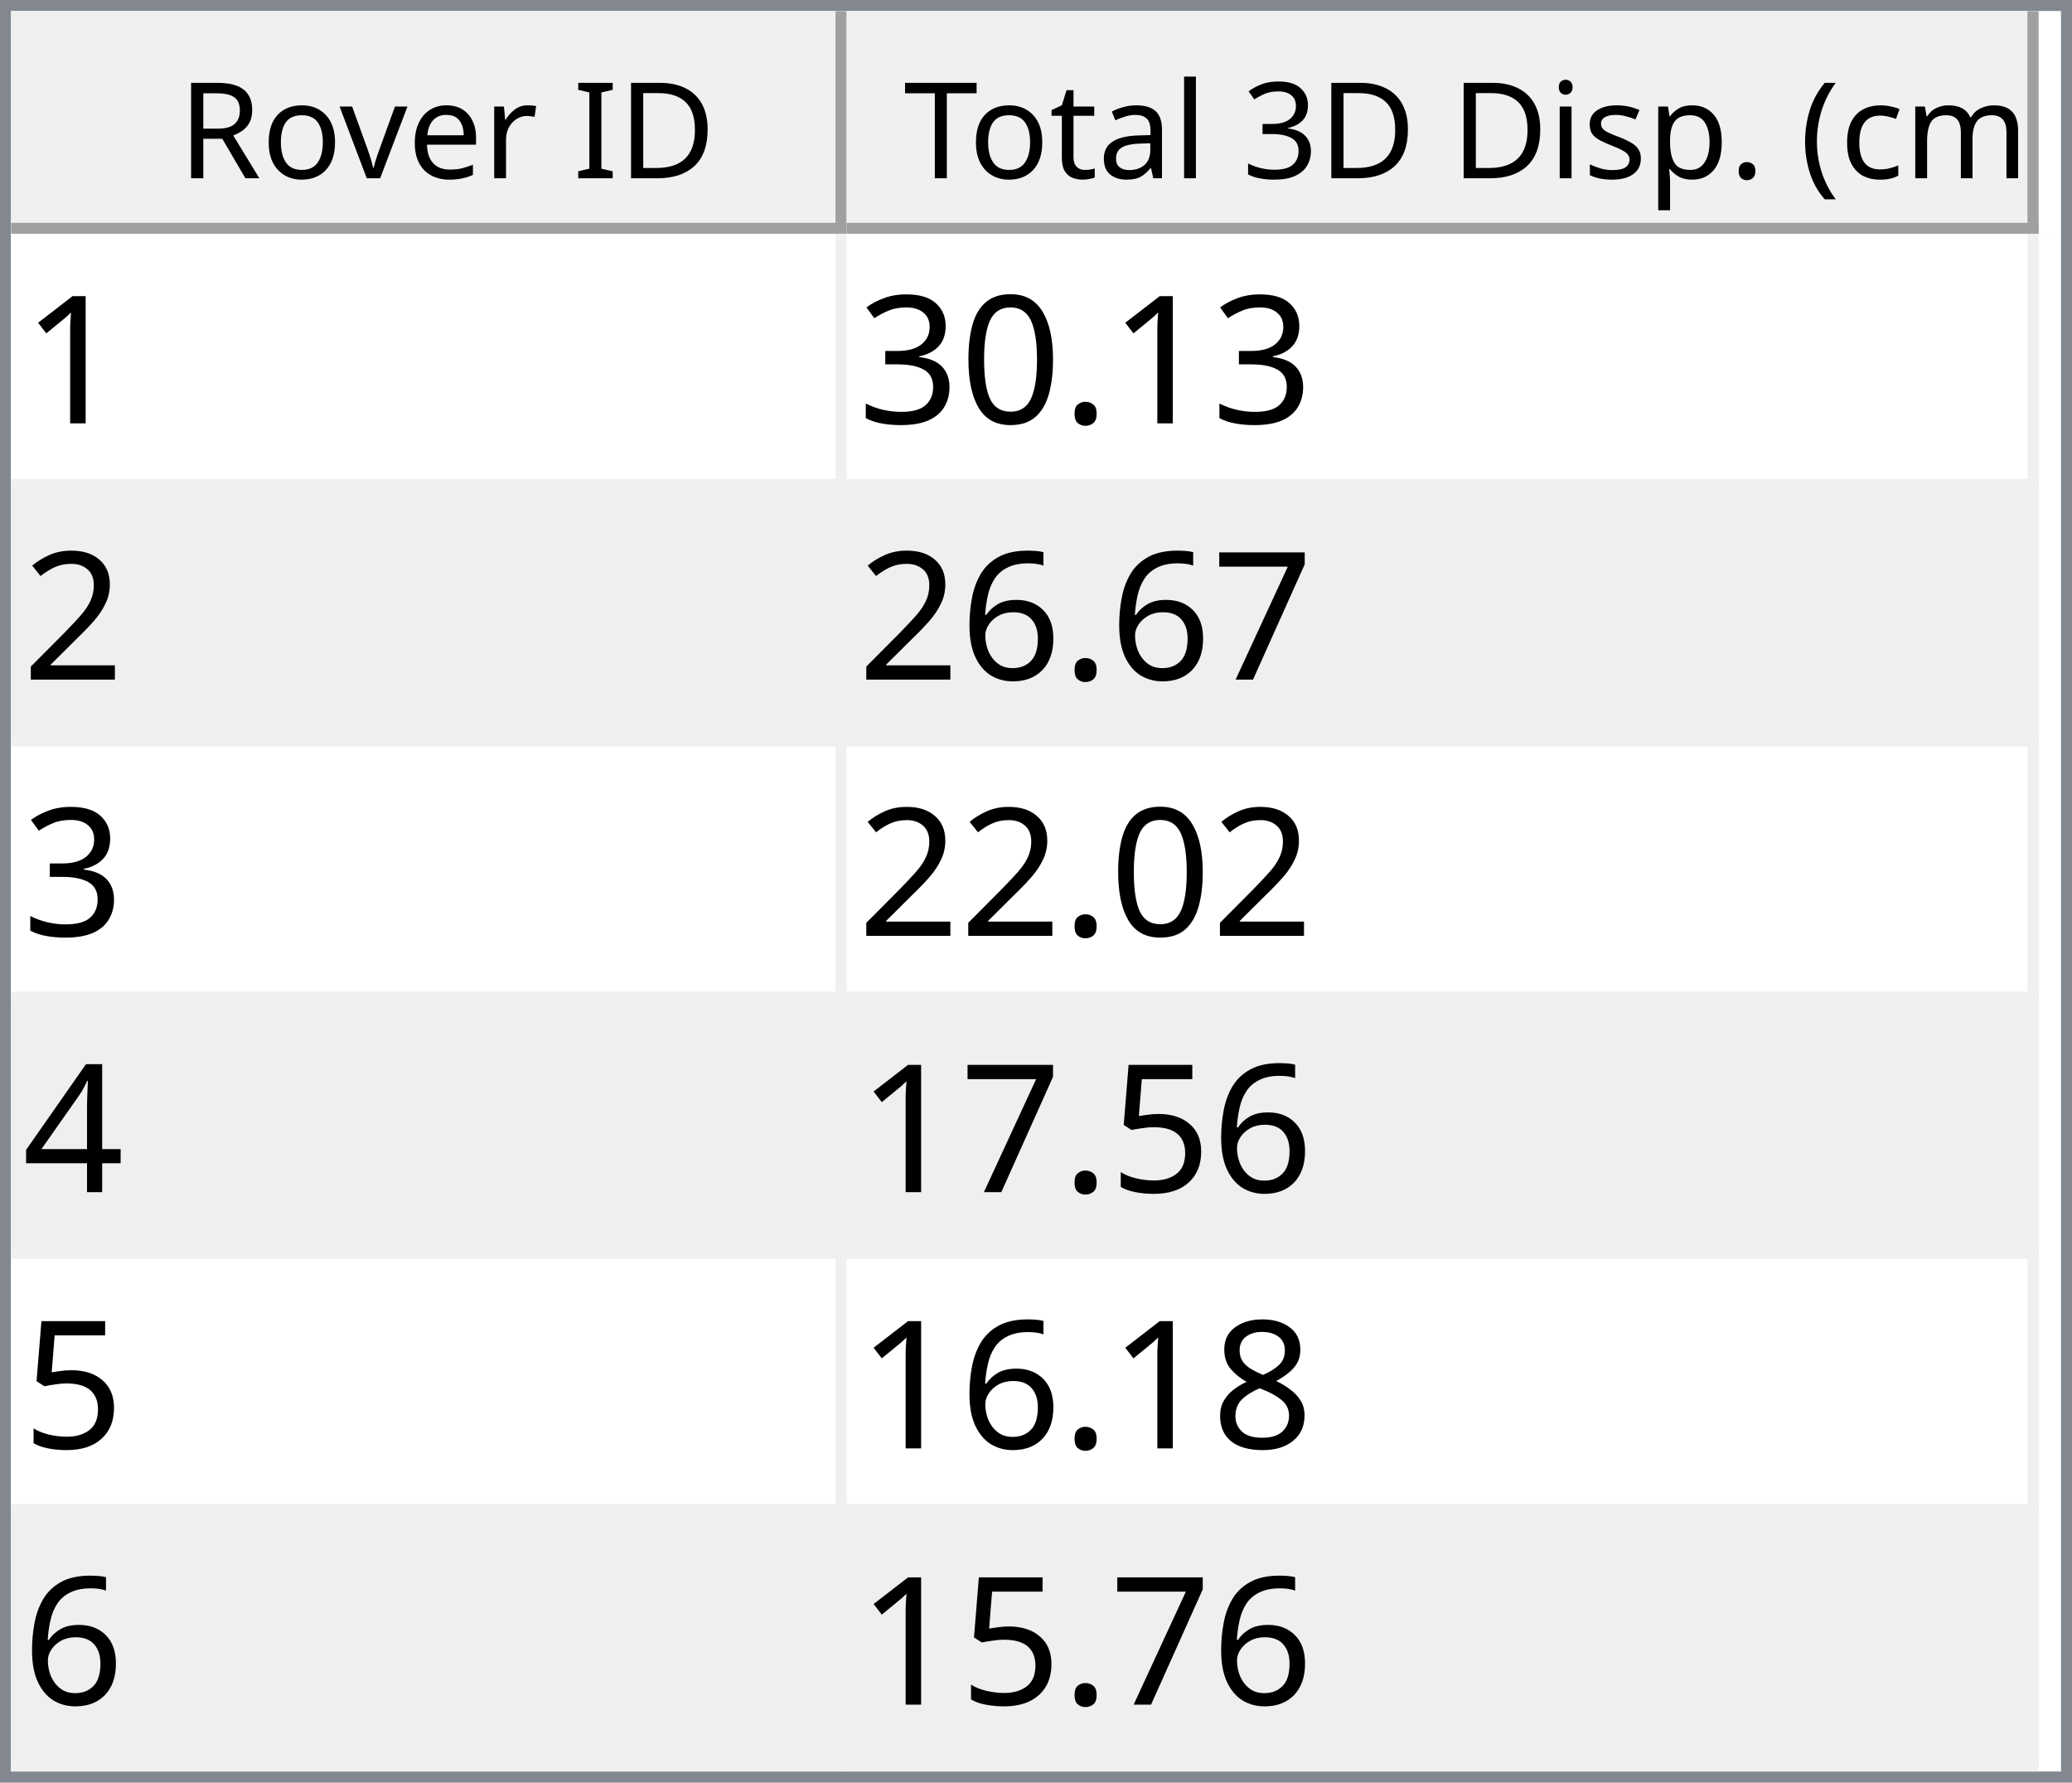
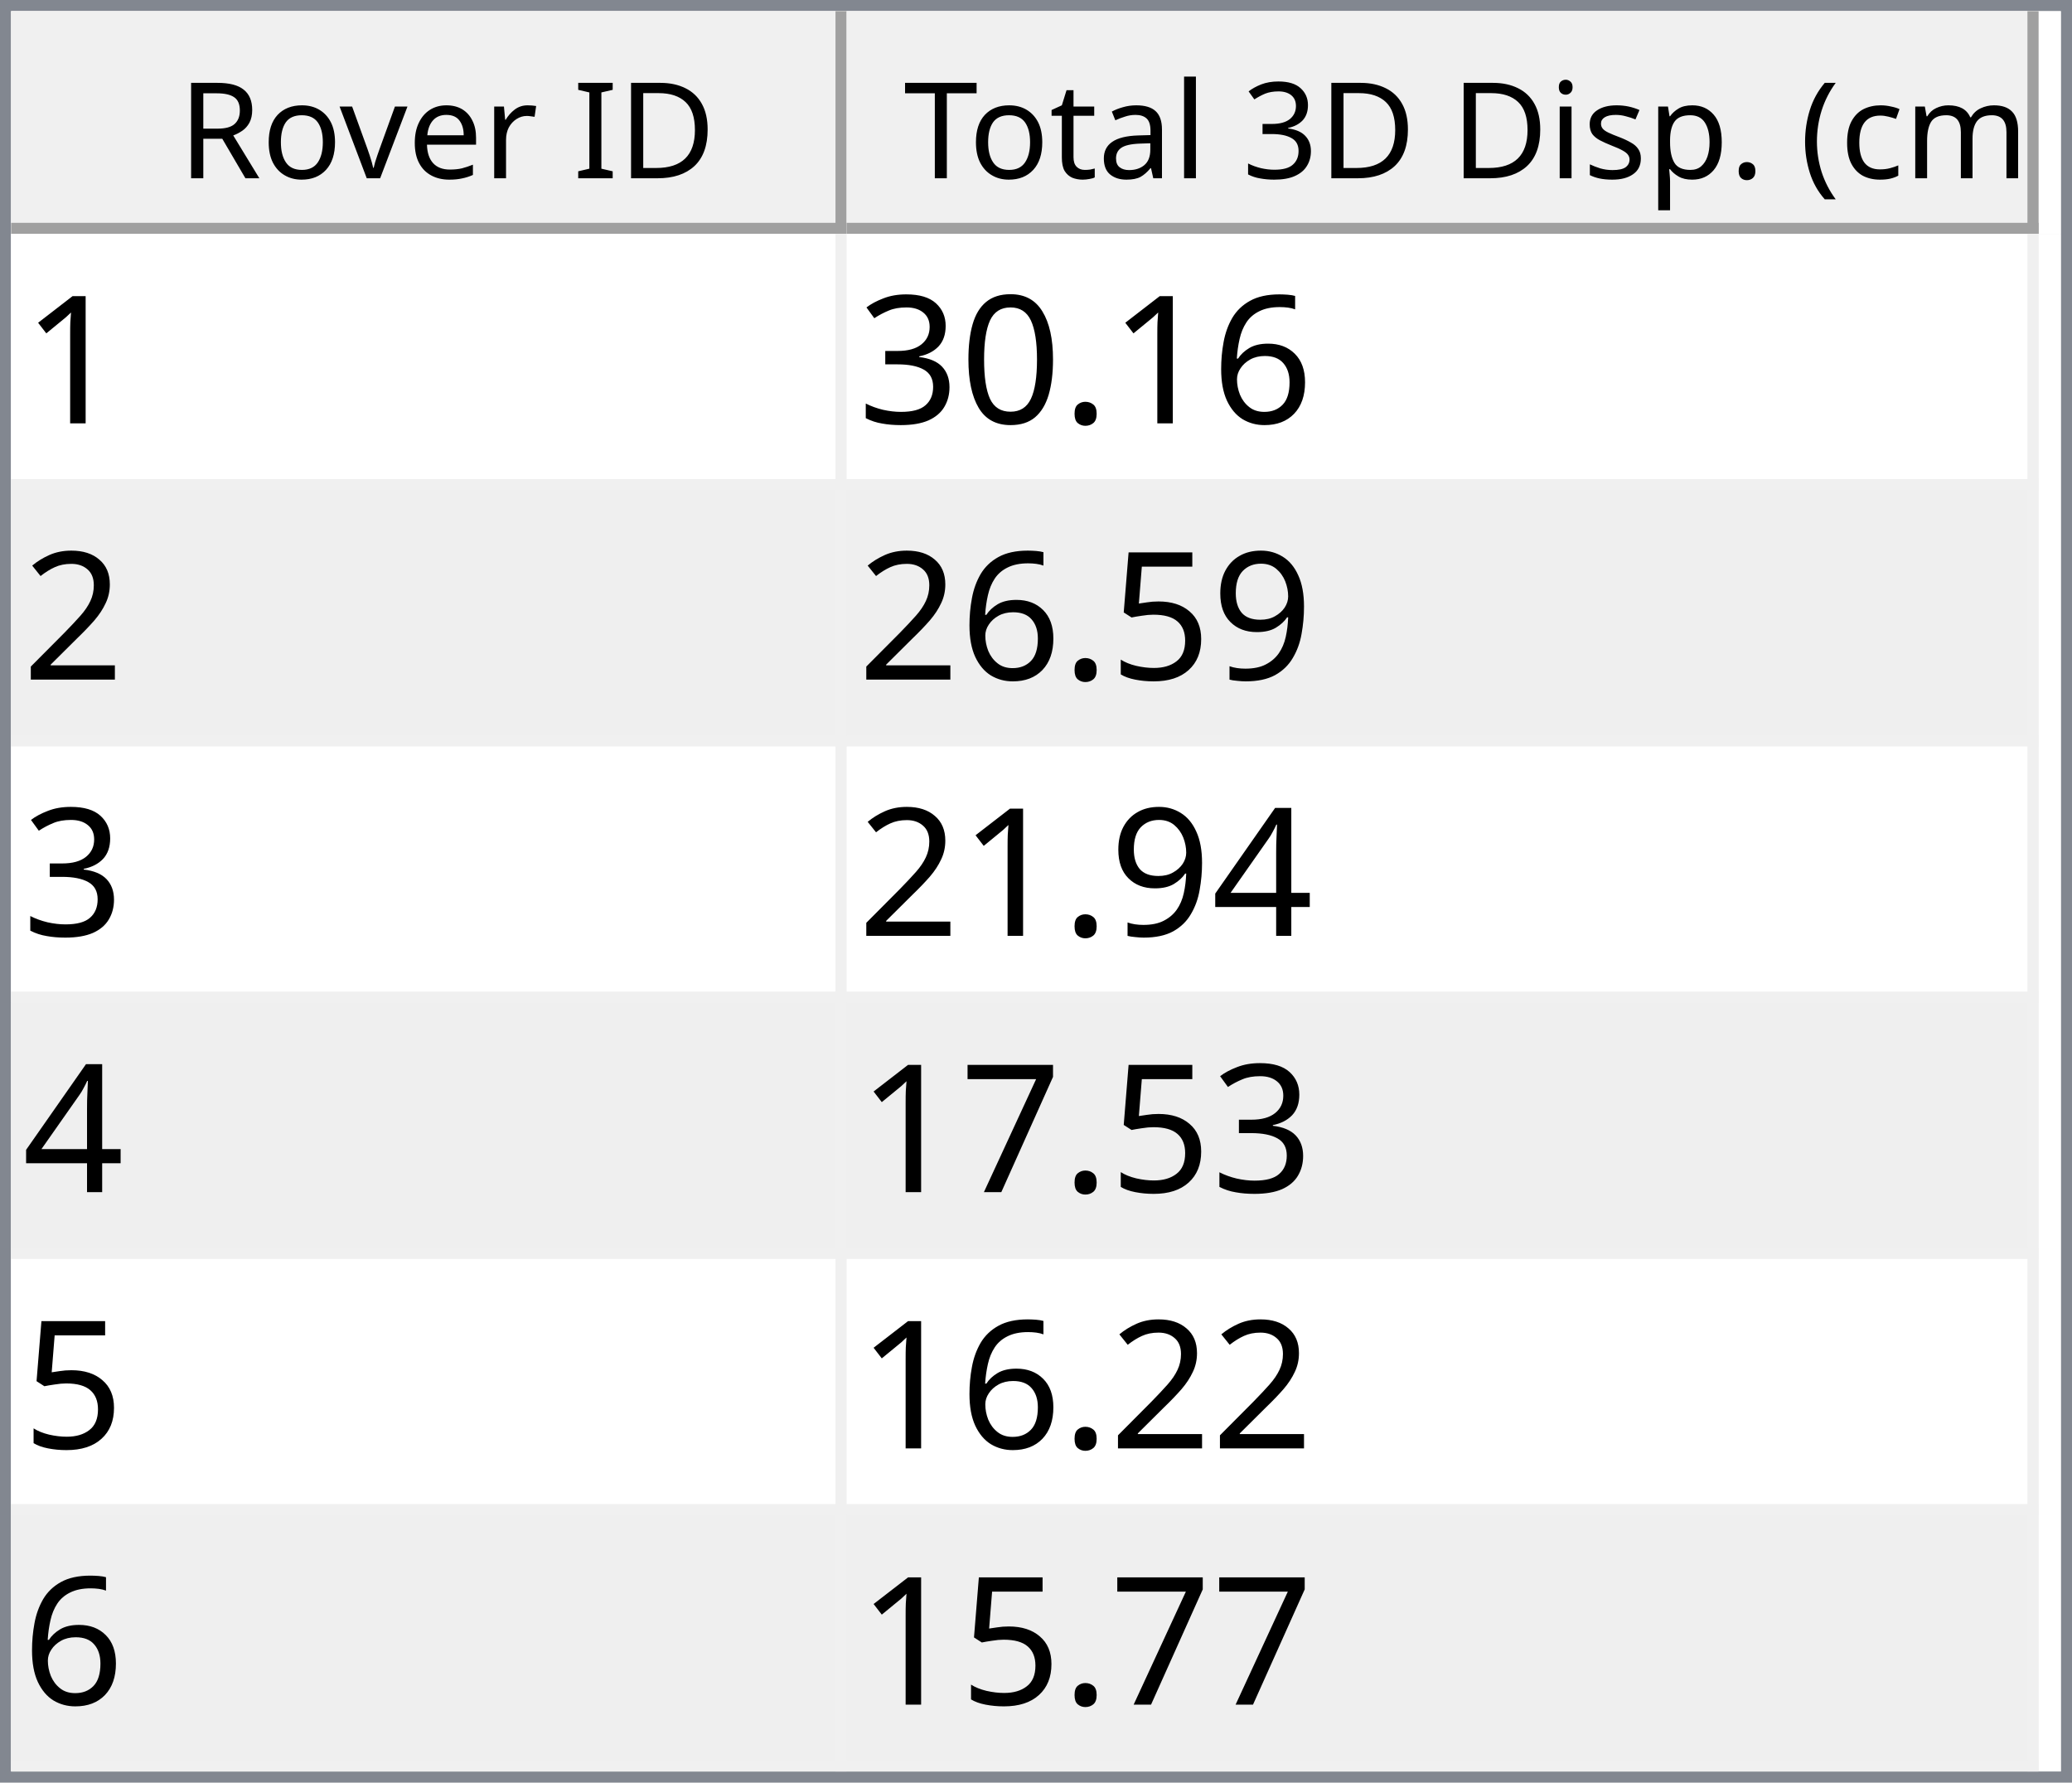
<svg xmlns="http://www.w3.org/2000/svg" style="fill-opacity:1; color-rendering:auto; color-interpolation:auto; text-rendering:auto; stroke:black; stroke-linecap:square; stroke-miterlimit:10; shape-rendering:auto; stroke-opacity:1; fill:black; stroke-dasharray:none; font-weight:normal; stroke-width:1; font-family:'Dialog'; font-style:normal; stroke-linejoin:miter; font-size:12px; stroke-dashoffset:0; image-rendering:auto;" width="186" height="160">
  <defs id="genericDefs" />
  <g>
    <defs id="defs1">
      <clipPath clipPathUnits="userSpaceOnUse" id="clipPath1">
        <path d="M0 0 L186 0 L186 160 L0 160 L0 0 Z" />
      </clipPath>
      <clipPath clipPathUnits="userSpaceOnUse" id="clipPath2">
        <path d="M0 0 L0 160 L186 160 L186 0 Z" />
      </clipPath>
      <clipPath clipPathUnits="userSpaceOnUse" id="clipPath3">
        <path d="M0 0 L0 20 L184 20 L184 0 Z" />
      </clipPath>
      <clipPath clipPathUnits="userSpaceOnUse" id="clipPath4">
        <path d="M0 0 L0 20 L75 20 L75 0 Z" />
      </clipPath>
      <clipPath clipPathUnits="userSpaceOnUse" id="clipPath5">
        <path d="M1 1 L1 19 L74 19 L74 1 Z" />
      </clipPath>
      <clipPath clipPathUnits="userSpaceOnUse" id="clipPath6">
        <path d="M0 0 L0 18 L73 18 L73 0 Z" />
      </clipPath>
      <clipPath clipPathUnits="userSpaceOnUse" id="clipPath7">
        <path d="M-0.5 -0.5 L-0.5 19.5 L74.5 19.5 L74.5 -0.5 Z" />
      </clipPath>
      <clipPath clipPathUnits="userSpaceOnUse" id="clipPath8">
        <path d="M0 0 L0 20 L107 20 L107 0 Z" />
      </clipPath>
      <clipPath clipPathUnits="userSpaceOnUse" id="clipPath9">
        <path d="M1 1 L1 19 L106 19 L106 1 Z" />
      </clipPath>
      <clipPath clipPathUnits="userSpaceOnUse" id="clipPath10">
        <path d="M0 0 L0 18 L105 18 L105 0 Z" />
      </clipPath>
      <clipPath clipPathUnits="userSpaceOnUse" id="clipPath11">
        <path d="M-0.5 -0.5 L-0.5 19.5 L106.5 19.5 L106.5 -0.5 Z" />
      </clipPath>
      <clipPath clipPathUnits="userSpaceOnUse" id="clipPath12">
        <path d="M0 0 L0 138 L184 138 L184 0 Z" />
      </clipPath>
      <clipPath clipPathUnits="userSpaceOnUse" id="clipPath13">
        <path d="M0 0 L0 138 L182 138 L182 0 Z" />
      </clipPath>
      <clipPath clipPathUnits="userSpaceOnUse" id="clipPath14">
        <path d="M-0.5 -0.5 L-0.5 137.5 L181.5 137.5 L181.5 -0.5 Z" />
      </clipPath>
      <clipPath clipPathUnits="userSpaceOnUse" id="clipPath15">
        <path d="M0 0 L0 22 L74 22 L74 0 Z" />
      </clipPath>
      <clipPath clipPathUnits="userSpaceOnUse" id="clipPath16">
        <path d="M0 0 L0 22 L106 22 L106 0 Z" />
      </clipPath>
      <font horiz-adv-x="64.551" id="font1">
        <font-face ascent="107.91" descent="25.098" units-per-em="100" style="font-style:normal; font-family:Segoe UI; font-weight:normal;" />
        <missing-glyph horiz-adv-x="64.551" d="M8.109 0 L8.109 68.266 L56.453 68.266 L56.453 0 L8.109 0 ZM15.328 7.234 L49.219 7.234 L49.219 61.031 L15.328 61.031 L15.328 7.234 Z" />
        <glyph unicode="D" horiz-adv-x="70.117" d="M9.188 0 L9.188 70.016 L28.516 70.016 Q65.531 70.016 65.531 35.891 Q65.531 19.672 55.25 9.836 Q44.969 0 27.734 0 L9.188 0 ZM17.391 62.594 L17.391 7.422 L27.828 7.422 Q41.609 7.422 49.273 14.797 Q56.938 22.172 56.938 35.688 Q56.938 62.594 28.328 62.594 L17.391 62.594 Z" />
        <glyph unicode="I" horiz-adv-x="26.611" d="M17.391 0 L9.188 0 L9.188 70.016 L17.391 70.016 L17.391 0 Z" />
        <glyph unicode=" " horiz-adv-x="27.393" d="" />
        <glyph unicode="r" horiz-adv-x="34.766" d="M34.188 41.891 Q32.078 43.5 28.125 43.5 Q23 43.5 19.555 38.672 Q16.109 33.844 16.109 25.484 L16.109 0 L8.109 0 L8.109 50 L16.109 50 L16.109 39.703 L16.312 39.703 Q18.016 44.969 21.531 47.922 Q25.047 50.875 29.391 50.875 Q32.516 50.875 34.188 50.203 L34.188 41.891 Z" />
        <glyph unicode="e" horiz-adv-x="52.295" d="M48.297 23 L12.984 23 Q13.188 14.656 17.484 10.109 Q21.781 5.562 29.297 5.562 Q37.75 5.562 44.828 11.141 L44.828 3.609 Q38.234 -1.172 27.391 -1.172 Q16.797 -1.172 10.742 5.641 Q4.688 12.453 4.688 24.812 Q4.688 36.469 11.305 43.82 Q17.922 51.172 27.734 51.172 Q37.547 51.172 42.922 44.828 Q48.297 38.484 48.297 27.203 L48.297 23 ZM40.094 29.781 Q40.047 36.719 36.75 40.578 Q33.453 44.438 27.594 44.438 Q21.922 44.438 17.969 40.383 Q14.016 36.328 13.094 29.781 L40.094 29.781 Z" />
        <glyph unicode="v" horiz-adv-x="47.9" d="M47.406 50 L27.484 0 L19.625 0 L0.688 50 L9.469 50 L22.172 13.672 Q23.578 9.672 23.922 6.688 L24.125 6.688 Q24.609 10.453 25.688 13.484 L38.969 50 L47.406 50 Z" />
        <glyph unicode="o" horiz-adv-x="58.594" d="M29 -1.172 Q17.922 -1.172 11.305 5.836 Q4.688 12.844 4.688 24.422 Q4.688 37.016 11.57 44.094 Q18.453 51.172 30.172 51.172 Q41.359 51.172 47.633 44.289 Q53.906 37.406 53.906 25.203 Q53.906 13.234 47.141 6.031 Q40.375 -1.172 29 -1.172 ZM29.594 44.438 Q21.875 44.438 17.383 39.188 Q12.891 33.938 12.891 24.703 Q12.891 15.828 17.43 10.695 Q21.969 5.562 29.594 5.562 Q37.359 5.562 41.531 10.594 Q45.703 15.625 45.703 24.906 Q45.703 34.281 41.531 39.359 Q37.359 44.438 29.594 44.438 Z" />
        <glyph unicode="R" horiz-adv-x="59.814" d="M59.375 0 L49.609 0 L37.891 19.625 Q36.281 22.359 34.766 24.289 Q33.25 26.219 31.664 27.438 Q30.078 28.656 28.25 29.219 Q26.422 29.781 24.125 29.781 L17.391 29.781 L17.391 0 L9.188 0 L9.188 70.016 L30.078 70.016 Q34.672 70.016 38.555 68.867 Q42.438 67.719 45.289 65.375 Q48.141 63.031 49.758 59.547 Q51.375 56.062 51.375 51.375 Q51.375 47.703 50.273 44.656 Q49.172 41.609 47.148 39.211 Q45.125 36.812 42.266 35.133 Q39.406 33.453 35.844 32.516 L35.844 32.328 Q37.594 31.547 38.891 30.547 Q40.188 29.547 41.359 28.18 Q42.531 26.812 43.68 25.078 Q44.828 23.344 46.234 21.047 L59.375 0 ZM17.391 62.594 L17.391 37.203 L28.516 37.203 Q31.594 37.203 34.203 38.133 Q36.812 39.062 38.719 40.797 Q40.625 42.531 41.703 45.047 Q42.781 47.562 42.781 50.688 Q42.781 56.297 39.141 59.445 Q35.5 62.594 28.609 62.594 L17.391 62.594 Z" />
        <glyph unicode=")" horiz-adv-x="30.176" d="M8.297 -15.922 L1.172 -15.922 Q16.406 2.344 16.406 26.812 Q16.406 51.469 1.078 70.016 L8.297 70.016 Q23.531 52.156 23.531 26.703 Q23.531 1.375 8.297 -15.922 Z" />
        <glyph unicode="m" horiz-adv-x="86.133" d="M79.109 0 L71.094 0 L71.094 28.719 Q71.094 37.016 68.531 40.727 Q65.969 44.438 59.906 44.438 Q54.781 44.438 51.195 39.75 Q47.609 35.062 47.609 28.516 L47.609 0 L39.594 0 L39.594 29.688 Q39.594 44.438 28.219 44.438 Q22.953 44.438 19.531 40.016 Q16.109 35.594 16.109 28.516 L16.109 0 L8.109 0 L8.109 50 L16.109 50 L16.109 42.094 L16.312 42.094 Q21.625 51.172 31.844 51.172 Q36.969 51.172 40.773 48.312 Q44.578 45.453 46 40.828 Q51.562 51.172 62.594 51.172 Q79.109 51.172 79.109 30.812 L79.109 0 Z" />
        <glyph unicode="c" horiz-adv-x="46.191" d="M42.188 2.297 Q36.422 -1.172 28.516 -1.172 Q17.828 -1.172 11.258 5.789 Q4.688 12.75 4.688 23.828 Q4.688 36.188 11.766 43.68 Q18.844 51.172 30.672 51.172 Q37.25 51.172 42.281 48.734 L42.281 40.531 Q36.719 44.438 30.375 44.438 Q22.703 44.438 17.797 38.945 Q12.891 33.453 12.891 24.516 Q12.891 15.719 17.508 10.641 Q22.125 5.562 29.891 5.562 Q36.422 5.562 42.188 9.906 L42.188 2.297 Z" />
        <glyph unicode="(" horiz-adv-x="30.176" d="M29.109 -15.922 L21.969 -15.922 Q6.844 1.375 6.844 26.703 Q6.844 52.156 21.969 70.016 L29.203 70.016 Q13.875 51.469 13.875 26.812 Q13.875 2.344 29.109 -15.922 Z" />
        <glyph unicode="." horiz-adv-x="21.68" d="M10.891 -1.078 Q8.641 -1.078 7.055 0.539 Q5.469 2.156 5.469 4.391 Q5.469 6.641 7.055 8.273 Q8.641 9.906 10.891 9.906 Q13.188 9.906 14.797 8.273 Q16.406 6.641 16.406 4.391 Q16.406 2.156 14.797 0.539 Q13.188 -1.078 10.891 -1.078 Z" />
        <glyph unicode="p" horiz-adv-x="58.789" d="M16.312 7.234 L16.109 7.234 L16.109 -23 L8.109 -23 L8.109 50 L16.109 50 L16.109 41.219 L16.312 41.219 Q22.219 51.172 33.594 51.172 Q43.266 51.172 48.688 44.461 Q54.109 37.75 54.109 26.469 Q54.109 13.922 48 6.375 Q41.891 -1.172 31.297 -1.172 Q21.578 -1.172 16.312 7.234 ZM16.109 27.391 L16.109 20.406 Q16.109 14.203 20.141 9.883 Q24.172 5.562 30.375 5.562 Q37.641 5.562 41.773 11.133 Q45.906 16.703 45.906 26.609 Q45.906 34.969 42.047 39.703 Q38.188 44.438 31.594 44.438 Q24.609 44.438 20.359 39.578 Q16.109 34.719 16.109 27.391 Z" />
        <glyph unicode="s" horiz-adv-x="42.432" d="M5.078 1.812 L5.078 10.406 Q11.625 5.562 19.484 5.562 Q30.031 5.562 30.031 12.594 Q30.031 14.594 29.125 15.992 Q28.219 17.391 26.68 18.461 Q25.141 19.531 23.07 20.383 Q21 21.234 18.609 22.172 Q15.281 23.484 12.766 24.828 Q10.25 26.172 8.57 27.859 Q6.891 29.547 6.031 31.695 Q5.172 33.844 5.172 36.719 Q5.172 40.234 6.789 42.945 Q8.406 45.656 11.086 47.484 Q13.766 49.312 17.211 50.242 Q20.656 51.172 24.312 51.172 Q30.812 51.172 35.938 48.922 L35.938 40.828 Q30.422 44.438 23.25 44.438 Q21 44.438 19.195 43.922 Q17.391 43.406 16.094 42.477 Q14.797 41.547 14.086 40.258 Q13.375 38.969 13.375 37.406 Q13.375 35.453 14.086 34.133 Q14.797 32.812 16.164 31.789 Q17.531 30.766 19.484 29.938 Q21.438 29.109 23.922 28.125 Q27.25 26.859 29.883 25.516 Q32.516 24.172 34.375 22.484 Q36.234 20.797 37.234 18.602 Q38.234 16.406 38.234 13.375 Q38.234 9.672 36.602 6.938 Q34.969 4.203 32.234 2.398 Q29.5 0.594 25.93 -0.289 Q22.359 -1.172 18.453 -1.172 Q10.75 -1.172 5.078 1.812 Z" />
        <glyph unicode="i" horiz-adv-x="24.219" d="M12.203 62.703 Q10.062 62.703 8.547 64.164 Q7.031 65.625 7.031 67.875 Q7.031 70.125 8.547 71.609 Q10.062 73.094 12.203 73.094 Q14.406 73.094 15.945 71.609 Q17.484 70.125 17.484 67.875 Q17.484 65.719 15.945 64.211 Q14.406 62.703 12.203 62.703 ZM16.109 0 L8.109 0 L8.109 50 L16.109 50 L16.109 0 Z" />
        <glyph unicode="3" horiz-adv-x="53.906" d="M46.531 19.828 Q46.531 15.094 44.75 11.211 Q42.969 7.328 39.719 4.57 Q36.469 1.812 31.93 0.297 Q27.391 -1.219 21.922 -1.219 Q11.922 -1.219 6 2.594 L6 11.188 Q13.094 5.609 22.219 5.609 Q25.875 5.609 28.828 6.539 Q31.781 7.469 33.906 9.227 Q36.031 10.984 37.18 13.477 Q38.328 15.969 38.328 19.094 Q38.328 32.812 18.797 32.812 L12.984 32.812 L12.984 39.594 L18.5 39.594 Q35.797 39.594 35.797 52.484 Q35.797 64.406 22.609 64.406 Q15.188 64.406 8.688 59.422 L8.688 67.188 Q15.375 71.188 24.609 71.188 Q29 71.188 32.57 69.969 Q36.141 68.75 38.68 66.555 Q41.219 64.359 42.609 61.281 Q44 58.203 44 54.5 Q44 40.672 30.031 36.719 L30.031 36.531 Q33.594 36.141 36.625 34.797 Q39.656 33.453 41.852 31.305 Q44.047 29.156 45.289 26.25 Q46.531 23.344 46.531 19.828 Z" />
        <glyph unicode="l" horiz-adv-x="24.219" d="M16.109 0 L8.109 0 L8.109 74.031 L16.109 74.031 L16.109 0 Z" />
        <glyph unicode="a" horiz-adv-x="50.879" d="M43.891 0 L35.891 0 L35.891 7.812 L35.688 7.812 Q30.469 -1.172 20.312 -1.172 Q12.844 -1.172 8.617 2.781 Q4.391 6.734 4.391 13.281 Q4.391 27.297 20.906 29.594 L35.891 31.688 Q35.891 44.438 25.594 44.438 Q16.547 44.438 9.281 38.281 L9.281 46.484 Q16.656 51.172 26.266 51.172 Q43.891 51.172 43.891 32.516 L43.891 0 ZM35.891 25.297 L23.828 23.641 Q18.266 22.859 15.43 20.875 Q12.594 18.891 12.594 13.875 Q12.594 10.203 15.211 7.883 Q17.828 5.562 22.172 5.562 Q28.125 5.562 32.008 9.742 Q35.891 13.922 35.891 20.312 L35.891 25.297 Z" />
        <glyph unicode="t" horiz-adv-x="33.887" d="M31.297 0.484 Q28.469 -1.078 23.828 -1.078 Q10.688 -1.078 10.688 13.578 L10.688 43.172 L2.094 43.172 L2.094 50 L10.688 50 L10.688 62.203 L18.703 64.797 L18.703 50 L31.297 50 L31.297 43.172 L18.703 43.172 L18.703 14.984 Q18.703 9.969 20.414 7.82 Q22.125 5.672 26.078 5.672 Q29.109 5.672 31.297 7.328 L31.297 0.484 Z" />
        <glyph unicode="T" horiz-adv-x="52.393" d="M50.594 62.594 L30.375 62.594 L30.375 0 L22.172 0 L22.172 62.594 L2 62.594 L2 70.016 L50.594 70.016 L50.594 62.594 Z" />
      </font>
      <font horiz-adv-x="75.0" id="font2">
        <font-face ascent="100.537" descent="21.973" units-per-em="100" style="font-style:normal; font-family:sans-serif; font-weight:normal;" />
        <missing-glyph horiz-adv-x="75.0" d="M12.5 0 L12.5 62.5 L62.5 62.5 L62.5 0 L12.5 0 ZM14.062 1.562 L60.938 1.562 L60.938 60.938 L14.062 60.938 L14.062 1.562 Z" />
        <glyph unicode="1" horiz-adv-x="55.615" d="M37.25 0 L28.469 0 L28.469 56 Q25.297 52.984 20.141 49.953 Q14.984 46.922 10.891 45.406 L10.891 53.906 Q18.266 57.375 23.781 62.305 Q29.297 67.234 31.594 71.875 L37.25 71.875 L37.25 0 Z" />
+         <glyph unicode="6" horiz-adv-x="55.615" d="M49.75 54.047 L41.016 53.375 Q39.844 58.547 37.703 60.891 Q34.125 64.656 28.906 64.656 Q24.703 64.656 21.531 62.312 Q17.391 59.281 14.992 53.469 Q12.594 47.656 12.5 36.922 Q15.672 41.75 20.266 44.094 Q24.859 46.438 29.891 46.438 Q38.672 46.438 44.852 39.969 Q51.031 33.5 51.031 23.25 Q51.031 16.5 48.125 10.719 Q45.219 4.938 40.141 1.859 Q35.062 -1.219 28.609 -1.219 Q17.625 -1.219 10.695 6.859 Q3.766 14.938 3.766 33.5 Q3.766 54.25 11.422 63.672 Q18.109 71.875 29.438 71.875 Q37.891 71.875 43.289 67.141 Q48.688 62.406 49.75 54.047 ZM13.875 23.188 Q13.875 18.656 15.797 14.508 Q17.719 10.359 21.188 8.18 Q24.656 6 28.469 6 Q34.031 6 38.039 10.492 Q42.047 14.984 42.047 22.703 Q42.047 30.125 38.086 34.398 Q34.125 38.672 28.125 38.672 Q22.172 38.672 18.023 34.398 Q13.875 30.125 13.875 23.188 Z" />
        <glyph unicode="." horiz-adv-x="27.783" d="M9.078 0 L9.078 10.016 L19.094 10.016 L19.094 0 L9.078 0 Z" />
        <glyph unicode="0" horiz-adv-x="55.615" d="M4.156 35.297 Q4.156 48 6.766 55.742 Q9.375 63.484 14.523 67.68 Q19.672 71.875 27.484 71.875 Q33.25 71.875 37.594 69.555 Q41.938 67.234 44.773 62.867 Q47.609 58.5 49.219 52.227 Q50.828 45.953 50.828 35.297 Q50.828 22.703 48.242 14.969 Q45.656 7.234 40.508 3.008 Q35.359 -1.219 27.484 -1.219 Q17.141 -1.219 11.234 6.203 Q4.156 15.141 4.156 35.297 ZM13.188 35.297 Q13.188 17.672 17.312 11.836 Q21.438 6 27.484 6 Q33.547 6 37.672 11.859 Q41.797 17.719 41.797 35.297 Q41.797 52.984 37.672 58.789 Q33.547 64.594 27.391 64.594 Q21.344 64.594 17.719 59.469 Q13.188 52.938 13.188 35.297 Z" />
        <glyph unicode="3" horiz-adv-x="55.615" d="M4.203 18.891 L12.984 20.062 Q14.5 12.594 18.141 9.297 Q21.781 6 27 6 Q33.203 6 37.477 10.297 Q41.75 14.594 41.75 20.953 Q41.75 27 37.797 30.93 Q33.844 34.859 27.734 34.859 Q25.25 34.859 21.531 33.891 L22.516 41.609 Q23.391 41.5 23.922 41.5 Q29.547 41.5 34.039 44.43 Q38.531 47.359 38.531 53.469 Q38.531 58.297 35.258 61.477 Q31.984 64.656 26.812 64.656 Q21.688 64.656 18.266 61.43 Q14.844 58.203 13.875 51.766 L5.078 53.328 Q6.688 62.156 12.398 67.016 Q18.109 71.875 26.609 71.875 Q32.469 71.875 37.398 69.359 Q42.328 66.844 44.945 62.5 Q47.562 58.156 47.562 53.266 Q47.562 48.641 45.07 44.828 Q42.578 41.016 37.703 38.766 Q44.047 37.312 47.562 32.695 Q51.078 28.078 51.078 21.141 Q51.078 11.766 44.242 5.25 Q37.406 -1.266 26.953 -1.266 Q17.531 -1.266 11.305 4.352 Q5.078 9.969 4.203 18.891 Z" />
        <glyph unicode="2" horiz-adv-x="55.615" d="M50.344 8.453 L50.344 0 L3.031 0 Q2.938 3.172 4.047 6.109 Q5.859 10.938 9.836 15.625 Q13.812 20.312 21.344 26.469 Q33.016 36.031 37.117 41.625 Q41.219 47.219 41.219 52.203 Q41.219 57.422 37.477 61.008 Q33.734 64.594 27.734 64.594 Q21.391 64.594 17.578 60.789 Q13.766 56.984 13.719 50.25 L4.688 51.172 Q5.609 61.281 11.664 66.578 Q17.719 71.875 27.938 71.875 Q38.234 71.875 44.242 66.164 Q50.25 60.453 50.25 52 Q50.25 47.703 48.492 43.555 Q46.734 39.406 42.656 34.812 Q38.578 30.219 29.109 22.219 Q21.188 15.578 18.945 13.211 Q16.703 10.844 15.234 8.453 L50.344 8.453 Z" />
+         <glyph unicode="9" horiz-adv-x="55.615" d="M5.469 16.547 L13.922 17.328 Q14.984 11.375 18.016 8.688 Q21.047 6 25.781 6 Q29.828 6 32.883 7.859 Q35.938 9.719 37.891 12.82 Q39.844 15.922 41.164 21.195 Q42.484 26.469 42.484 31.938 Q42.484 32.516 42.438 33.688 Q39.797 29.5 35.234 26.883 Q30.672 24.266 25.344 24.266 Q16.453 24.266 10.305 30.711 Q4.156 37.156 4.156 47.703 Q4.156 58.594 10.578 65.234 Q17 71.875 26.656 71.875 Q33.641 71.875 39.43 68.117 Q45.219 64.359 48.219 57.398 Q51.219 50.438 51.219 37.25 Q51.219 23.531 48.242 15.406 Q45.266 7.281 39.383 3.031 Q33.5 -1.219 25.594 -1.219 Q17.188 -1.219 11.867 3.445 Q6.547 8.109 5.469 16.547 ZM41.453 48.141 Q41.453 55.719 37.43 60.156 Q33.406 64.594 27.734 64.594 Q21.875 64.594 17.531 59.812 Q13.188 55.031 13.188 47.406 Q13.188 40.578 17.312 36.305 Q21.438 32.031 27.484 32.031 Q33.594 32.031 37.523 36.305 Q41.453 40.578 41.453 48.141 Z" />
+         <glyph unicode="5" horiz-adv-x="55.615" d="M4.156 18.75 L13.375 19.531 Q14.406 12.797 18.141 9.398 Q21.875 6 27.156 6 Q33.5 6 37.891 10.789 Q42.281 15.578 42.281 23.484 Q42.281 31 38.062 35.352 Q33.844 39.703 27 39.703 Q22.75 39.703 19.336 37.773 Q15.922 35.844 13.969 32.766 L5.719 33.844 L12.641 70.609 L48.25 70.609 L48.25 62.203 L19.672 62.203 L15.828 42.969 Q22.266 47.469 29.344 47.469 Q38.719 47.469 45.164 40.969 Q51.609 34.469 51.609 24.266 Q51.609 14.547 45.953 7.469 Q39.062 -1.219 27.156 -1.219 Q17.391 -1.219 11.211 4.25 Q5.031 9.719 4.156 18.75 Z" />
+         <glyph unicode="4" horiz-adv-x="55.615" d="M32.328 0 L32.328 17.141 L1.266 17.141 L1.266 25.203 L33.938 71.578 L41.109 71.578 L41.109 25.203 L50.781 25.203 L50.781 17.141 L41.109 17.141 L41.109 0 L32.328 0 ZM32.328 25.203 L32.328 57.469 L9.906 25.203 L32.328 25.203 Z" />
        <glyph unicode="7" horiz-adv-x="55.615" d="M4.734 62.203 L4.734 70.656 L51.078 70.656 L51.078 63.812 Q44.234 56.547 37.523 44.484 Q30.812 32.422 27.156 19.672 Q24.516 10.688 23.781 0 L14.75 0 Q14.891 8.453 18.062 20.414 Q21.234 32.375 27.172 43.484 Q33.109 54.594 39.797 62.203 L4.734 62.203 Z" />
-         <glyph unicode="6" horiz-adv-x="55.615" d="M49.75 54.047 L41.016 53.375 Q39.844 58.547 37.703 60.891 Q34.125 64.656 28.906 64.656 Q24.703 64.656 21.531 62.312 Q17.391 59.281 14.992 53.469 Q12.594 47.656 12.5 36.922 Q15.672 41.75 20.266 44.094 Q24.859 46.438 29.891 46.438 Q38.672 46.438 44.852 39.969 Q51.031 33.5 51.031 23.25 Q51.031 16.5 48.125 10.719 Q45.219 4.938 40.141 1.859 Q35.062 -1.219 28.609 -1.219 Q17.625 -1.219 10.695 6.859 Q3.766 14.938 3.766 33.5 Q3.766 54.25 11.422 63.672 Q18.109 71.875 29.438 71.875 Q37.891 71.875 43.289 67.141 Q48.688 62.406 49.75 54.047 ZM13.875 23.188 Q13.875 18.656 15.797 14.508 Q17.719 10.359 21.188 8.18 Q24.656 6 28.469 6 Q34.031 6 38.039 10.492 Q42.047 14.984 42.047 22.703 Q42.047 30.125 38.086 34.398 Q34.125 38.672 28.125 38.672 Q22.172 38.672 18.023 34.398 Q13.875 30.125 13.875 23.188 Z" />
-         <glyph unicode="4" horiz-adv-x="55.615" d="M32.328 0 L32.328 17.141 L1.266 17.141 L1.266 25.203 L33.938 71.578 L41.109 71.578 L41.109 25.203 L50.781 25.203 L50.781 17.141 L41.109 17.141 L41.109 0 L32.328 0 ZM32.328 25.203 L32.328 57.469 L9.906 25.203 L32.328 25.203 Z" />
-         <glyph unicode="5" horiz-adv-x="55.615" d="M4.156 18.75 L13.375 19.531 Q14.406 12.797 18.141 9.398 Q21.875 6 27.156 6 Q33.5 6 37.891 10.789 Q42.281 15.578 42.281 23.484 Q42.281 31 38.062 35.352 Q33.844 39.703 27 39.703 Q22.75 39.703 19.336 37.773 Q15.922 35.844 13.969 32.766 L5.719 33.844 L12.641 70.609 L48.25 70.609 L48.25 62.203 L19.672 62.203 L15.828 42.969 Q22.266 47.469 29.344 47.469 Q38.719 47.469 45.164 40.969 Q51.609 34.469 51.609 24.266 Q51.609 14.547 45.953 7.469 Q39.062 -1.219 27.156 -1.219 Q17.391 -1.219 11.211 4.25 Q5.031 9.719 4.156 18.75 Z" />
-         <glyph unicode="8" horiz-adv-x="55.615" d="M17.672 38.812 Q12.203 40.828 9.57 44.539 Q6.938 48.25 6.938 53.422 Q6.938 61.234 12.555 66.555 Q18.172 71.875 27.484 71.875 Q36.859 71.875 42.578 66.43 Q48.297 60.984 48.297 53.172 Q48.297 48.188 45.68 44.508 Q43.062 40.828 37.75 38.812 Q44.344 36.672 47.781 31.883 Q51.219 27.094 51.219 20.453 Q51.219 11.281 44.727 5.031 Q38.234 -1.219 27.641 -1.219 Q17.047 -1.219 10.547 5.055 Q4.047 11.328 4.047 20.703 Q4.047 27.688 7.594 32.398 Q11.141 37.109 17.672 38.812 ZM15.922 53.719 Q15.922 48.641 19.195 45.414 Q22.469 42.188 27.688 42.188 Q32.766 42.188 36.016 45.383 Q39.266 48.578 39.266 53.219 Q39.266 58.062 35.914 61.359 Q32.562 64.656 27.594 64.656 Q22.562 64.656 19.242 61.43 Q15.922 58.203 15.922 53.719 ZM13.094 20.656 Q13.094 16.891 14.875 13.375 Q16.656 9.859 20.172 7.93 Q23.688 6 27.734 6 Q34.031 6 38.133 10.055 Q42.234 14.109 42.234 20.359 Q42.234 26.703 38.016 30.859 Q33.797 35.016 27.438 35.016 Q21.234 35.016 17.164 30.914 Q13.094 26.812 13.094 20.656 Z" />
      </font>
    </defs>
    <g style="fill:white; stroke:white;">
      <rect x="0" y="0" width="186" style="clip-path:url(#clipPath1); stroke:none;" height="160" />
    </g>
    <g style="fill:white; text-rendering:optimizeSpeed; color-rendering:optimizeSpeed; image-rendering:optimizeSpeed; shape-rendering:crispEdges; stroke:white; color-interpolation:sRGB;">
      <rect x="0" width="186" height="160" y="0" style="stroke:none;" />
      <path style="stroke:none;" d="M0 160 L186 160 L186 0 L0 0 Z" />
    </g>
    <g style="fill:rgb(240,240,240); font-family:'Segoe UI'; stroke:rgb(240,240,240);">
      <rect x="0" y="0" width="186" style="clip-path:url(#clipPath2); stroke:none;" height="160" />
    </g>
    <g style="fill:rgb(130,135,144); font-family:'Segoe UI'; stroke:rgb(130,135,144);">
      <path d="M0 0 L186 0 L186 160 L0 160 L0 0 ZM1 1 L185 1 L185 159 L1 159 L1 1 Z" style="fill-rule:evenodd; clip-path:url(#clipPath2); stroke:none;" />
    </g>
    <g style="fill:white; font-family:'Segoe UI'; stroke:white;" transform="translate(1,1)">
      <rect x="0" y="0" width="184" style="clip-path:url(#clipPath3); stroke:none;" height="20" />
    </g>
    <g style="fill:rgb(240,240,240); font-family:'Segoe UI'; stroke:rgb(240,240,240);" transform="translate(1,1)">
      <rect x="0" y="0" width="75" style="clip-path:url(#clipPath4); stroke:none;" height="20" />
    </g>
    <g style="font-family:'Segoe UI';" transform="translate(2,2)">
      <text x="14" xml:space="preserve" y="14" style="clip-path:url(#clipPath6); stroke:none;">Rover ID</text>
    </g>
    <g style="fill:rgb(160,160,160); font-family:'Segoe UI'; stroke:rgb(160,160,160); stroke-linejoin:bevel;" transform="translate(1.5,1.5)">
      <line x1="74" x2="74" y1="0" style="fill:none; clip-path:url(#clipPath7);" y2="19" />
    </g>
    <g style="fill:rgb(160,160,160); font-family:'Segoe UI'; stroke:rgb(160,160,160); stroke-linejoin:bevel;" transform="matrix(1,0,0,1,1,1) translate(0.5,0.5)">
      <line x1="0" x2="74" y1="19" style="fill:none; clip-path:url(#clipPath7);" y2="19" />
    </g>
    <g style="fill:rgb(240,240,240); font-family:'Segoe UI'; stroke:rgb(240,240,240);" transform="translate(76,1)">
      <rect x="0" y="0" width="107" style="clip-path:url(#clipPath8); stroke:none;" height="20" />
    </g>
    <g style="font-family:'Segoe UI';" transform="translate(77,2)">
      <text x="1" xml:space="preserve" y="14" style="clip-path:url(#clipPath10); stroke:none;"> Total 3D Disp. (cm)</text>
    </g>
    <g style="fill:rgb(160,160,160); font-family:'Segoe UI'; stroke:rgb(160,160,160); stroke-linejoin:bevel;" transform="translate(76.5,1.5)">
      <line x1="106" x2="106" y1="0" style="fill:none; clip-path:url(#clipPath11);" y2="19" />
    </g>
    <g style="fill:rgb(160,160,160); font-family:'Segoe UI'; stroke:rgb(160,160,160); stroke-linejoin:bevel;" transform="matrix(1,0,0,1,76,1) translate(0.5,0.5)">
      <line x1="0" x2="106" y1="19" style="fill:none; clip-path:url(#clipPath11);" y2="19" />
    </g>
    <g style="fill:white; font-family:'Segoe UI'; stroke:white;" transform="translate(1,21)">
      <rect x="0" y="0" width="184" style="clip-path:url(#clipPath12); stroke:none;" height="138" />
    </g>
    <g style="fill:rgb(240,240,240); font-size:16px; font-family:sans-serif; stroke:rgb(240,240,240);" transform="translate(1,21)">
      <rect x="0" y="0" width="182" style="clip-path:url(#clipPath13); stroke:none;" height="138" />
      <line transform="translate(0.5,0.5)" x1="0" x2="181" y1="22" style="clip-path:url(#clipPath14); fill:none; stroke-linejoin:bevel;" y2="22" />
    </g>
    <g transform="matrix(1,0,0,1,1,21) translate(0.5,0.5)" style="fill:rgb(240,240,240); font-size:16px; font-family:sans-serif; stroke:rgb(240,240,240); stroke-linejoin:bevel;">
      <line x1="0" x2="181" y1="45" style="fill:none; clip-path:url(#clipPath14);" y2="45" />
    </g>
    <g transform="matrix(1,0,0,1,1,21) translate(0.5,0.5)" style="fill:rgb(240,240,240); font-size:16px; font-family:sans-serif; stroke:rgb(240,240,240); stroke-linejoin:bevel;">
      <line x1="0" x2="181" y1="68" style="fill:none; clip-path:url(#clipPath14);" y2="68" />
    </g>
    <g transform="matrix(1,0,0,1,1,21) translate(0.5,0.5)" style="fill:rgb(240,240,240); font-size:16px; font-family:sans-serif; stroke:rgb(240,240,240); stroke-linejoin:bevel;">
      <line x1="0" x2="181" y1="91" style="fill:none; clip-path:url(#clipPath14);" y2="91" />
    </g>
    <g transform="matrix(1,0,0,1,1,21) translate(0.5,0.5)" style="fill:rgb(240,240,240); font-size:16px; font-family:sans-serif; stroke:rgb(240,240,240); stroke-linejoin:bevel;">
      <line x1="0" x2="181" y1="114" style="fill:none; clip-path:url(#clipPath14);" y2="114" />
    </g>
    <g transform="matrix(1,0,0,1,1,21) translate(0.5,0.5)" style="fill:rgb(240,240,240); font-size:16px; font-family:sans-serif; stroke:rgb(240,240,240); stroke-linejoin:bevel;">
      <line x1="0" x2="181" y1="137" style="fill:none; clip-path:url(#clipPath14);" y2="137" />
    </g>
    <g transform="matrix(1,0,0,1,1,21) translate(0.5,0.5)" style="fill:rgb(240,240,240); font-size:16px; font-family:sans-serif; stroke:rgb(240,240,240); stroke-linejoin:bevel;">
      <line x1="74" x2="74" y1="0" style="fill:none; clip-path:url(#clipPath14);" y2="137" />
    </g>
    <g transform="matrix(1,0,0,1,1,21) translate(0.5,0.5)" style="fill:rgb(240,240,240); font-size:16px; font-family:sans-serif; stroke:rgb(240,240,240); stroke-linejoin:bevel;">
      <line x1="181" x2="181" y1="0" style="fill:none; clip-path:url(#clipPath14);" y2="137" />
    </g>
    <g style="fill:white; font-size:16px; font-family:sans-serif; stroke:white;" transform="matrix(1,0,0,1,1,21)">
      <rect x="0" y="0" width="74" style="clip-path:url(#clipPath15); stroke:none;" height="22" />
      <text x="1" y="17" style="fill:black; clip-path:url(#clipPath15); stroke:none;" xml:space="preserve">1</text>
    </g>
    <g style="fill:white; font-size:16px; font-family:sans-serif; stroke:white;" transform="matrix(1,0,0,1,1,21) translate(75,0)">
      <rect x="0" y="0" width="106" style="clip-path:url(#clipPath16); stroke:none;" height="22" />
-       <text x="1" y="17" style="fill:black; clip-path:url(#clipPath16); stroke:none;" xml:space="preserve">30.13</text>
+       <text x="1" y="17" style="fill:black; clip-path:url(#clipPath16); stroke:none;" xml:space="preserve">30.16</text>
    </g>
    <g style="fill:rgb(239,239,239); font-size:16px; font-family:sans-serif; stroke:rgb(239,239,239);" transform="matrix(1,0,0,1,1,21) translate(0,23)">
      <rect x="0" y="0" width="74" style="clip-path:url(#clipPath15); stroke:none;" height="22" />
      <text x="1" y="17" style="fill:black; clip-path:url(#clipPath15); stroke:none;" xml:space="preserve">2</text>
    </g>
    <g style="fill:rgb(239,239,239); font-size:16px; font-family:sans-serif; stroke:rgb(239,239,239);" transform="matrix(1,0,0,1,1,21) translate(75,23)">
      <rect x="0" y="0" width="106" style="clip-path:url(#clipPath16); stroke:none;" height="22" />
-       <text x="1" y="17" style="fill:black; clip-path:url(#clipPath16); stroke:none;" xml:space="preserve">26.67</text>
+       <text x="1" y="17" style="fill:black; clip-path:url(#clipPath16); stroke:none;" xml:space="preserve">26.59</text>
    </g>
    <g style="fill:white; font-size:16px; font-family:sans-serif; stroke:white;" transform="matrix(1,0,0,1,1,21) translate(0,46)">
      <rect x="0" y="0" width="74" style="clip-path:url(#clipPath15); stroke:none;" height="22" />
      <text x="1" y="17" style="fill:black; clip-path:url(#clipPath15); stroke:none;" xml:space="preserve">3</text>
    </g>
    <g style="fill:white; font-size:16px; font-family:sans-serif; stroke:white;" transform="matrix(1,0,0,1,1,21) translate(75,46)">
      <rect x="0" y="0" width="106" style="clip-path:url(#clipPath16); stroke:none;" height="22" />
-       <text x="1" y="17" style="fill:black; clip-path:url(#clipPath16); stroke:none;" xml:space="preserve">22.02</text>
+       <text x="1" y="17" style="fill:black; clip-path:url(#clipPath16); stroke:none;" xml:space="preserve">21.94</text>
    </g>
    <g style="fill:rgb(239,239,239); font-size:16px; font-family:sans-serif; stroke:rgb(239,239,239);" transform="matrix(1,0,0,1,1,21) translate(0,69)">
      <rect x="0" y="0" width="74" style="clip-path:url(#clipPath15); stroke:none;" height="22" />
      <text x="1" y="17" style="fill:black; clip-path:url(#clipPath15); stroke:none;" xml:space="preserve">4</text>
    </g>
    <g style="fill:rgb(239,239,239); font-size:16px; font-family:sans-serif; stroke:rgb(239,239,239);" transform="matrix(1,0,0,1,1,21) translate(75,69)">
      <rect x="0" y="0" width="106" style="clip-path:url(#clipPath16); stroke:none;" height="22" />
-       <text x="1" y="17" style="fill:black; clip-path:url(#clipPath16); stroke:none;" xml:space="preserve">17.56</text>
+       <text x="1" y="17" style="fill:black; clip-path:url(#clipPath16); stroke:none;" xml:space="preserve">17.53</text>
    </g>
    <g style="fill:white; font-size:16px; font-family:sans-serif; stroke:white;" transform="matrix(1,0,0,1,1,21) translate(0,92)">
      <rect x="0" y="0" width="74" style="clip-path:url(#clipPath15); stroke:none;" height="22" />
      <text x="1" y="17" style="fill:black; clip-path:url(#clipPath15); stroke:none;" xml:space="preserve">5</text>
    </g>
    <g style="fill:white; font-size:16px; font-family:sans-serif; stroke:white;" transform="matrix(1,0,0,1,1,21) translate(75,92)">
      <rect x="0" y="0" width="106" style="clip-path:url(#clipPath16); stroke:none;" height="22" />
-       <text x="1" y="17" style="fill:black; clip-path:url(#clipPath16); stroke:none;" xml:space="preserve">16.18</text>
+       <text x="1" y="17" style="fill:black; clip-path:url(#clipPath16); stroke:none;" xml:space="preserve">16.22</text>
    </g>
    <g style="fill:rgb(239,239,239); font-size:16px; font-family:sans-serif; stroke:rgb(239,239,239);" transform="matrix(1,0,0,1,1,21) translate(0,115)">
      <rect x="0" y="0" width="74" style="clip-path:url(#clipPath15); stroke:none;" height="22" />
      <text x="1" y="17" style="fill:black; clip-path:url(#clipPath15); stroke:none;" xml:space="preserve">6</text>
    </g>
    <g style="fill:rgb(239,239,239); font-size:16px; font-family:sans-serif; stroke:rgb(239,239,239);" transform="matrix(1,0,0,1,1,21) translate(75,115)">
      <rect x="0" y="0" width="106" style="clip-path:url(#clipPath16); stroke:none;" height="22" />
-       <text x="1" y="17" style="fill:black; clip-path:url(#clipPath16); stroke:none;" xml:space="preserve">15.76</text>
+       <text x="1" y="17" style="fill:black; clip-path:url(#clipPath16); stroke:none;" xml:space="preserve">15.77</text>
    </g>
  </g>
</svg>
